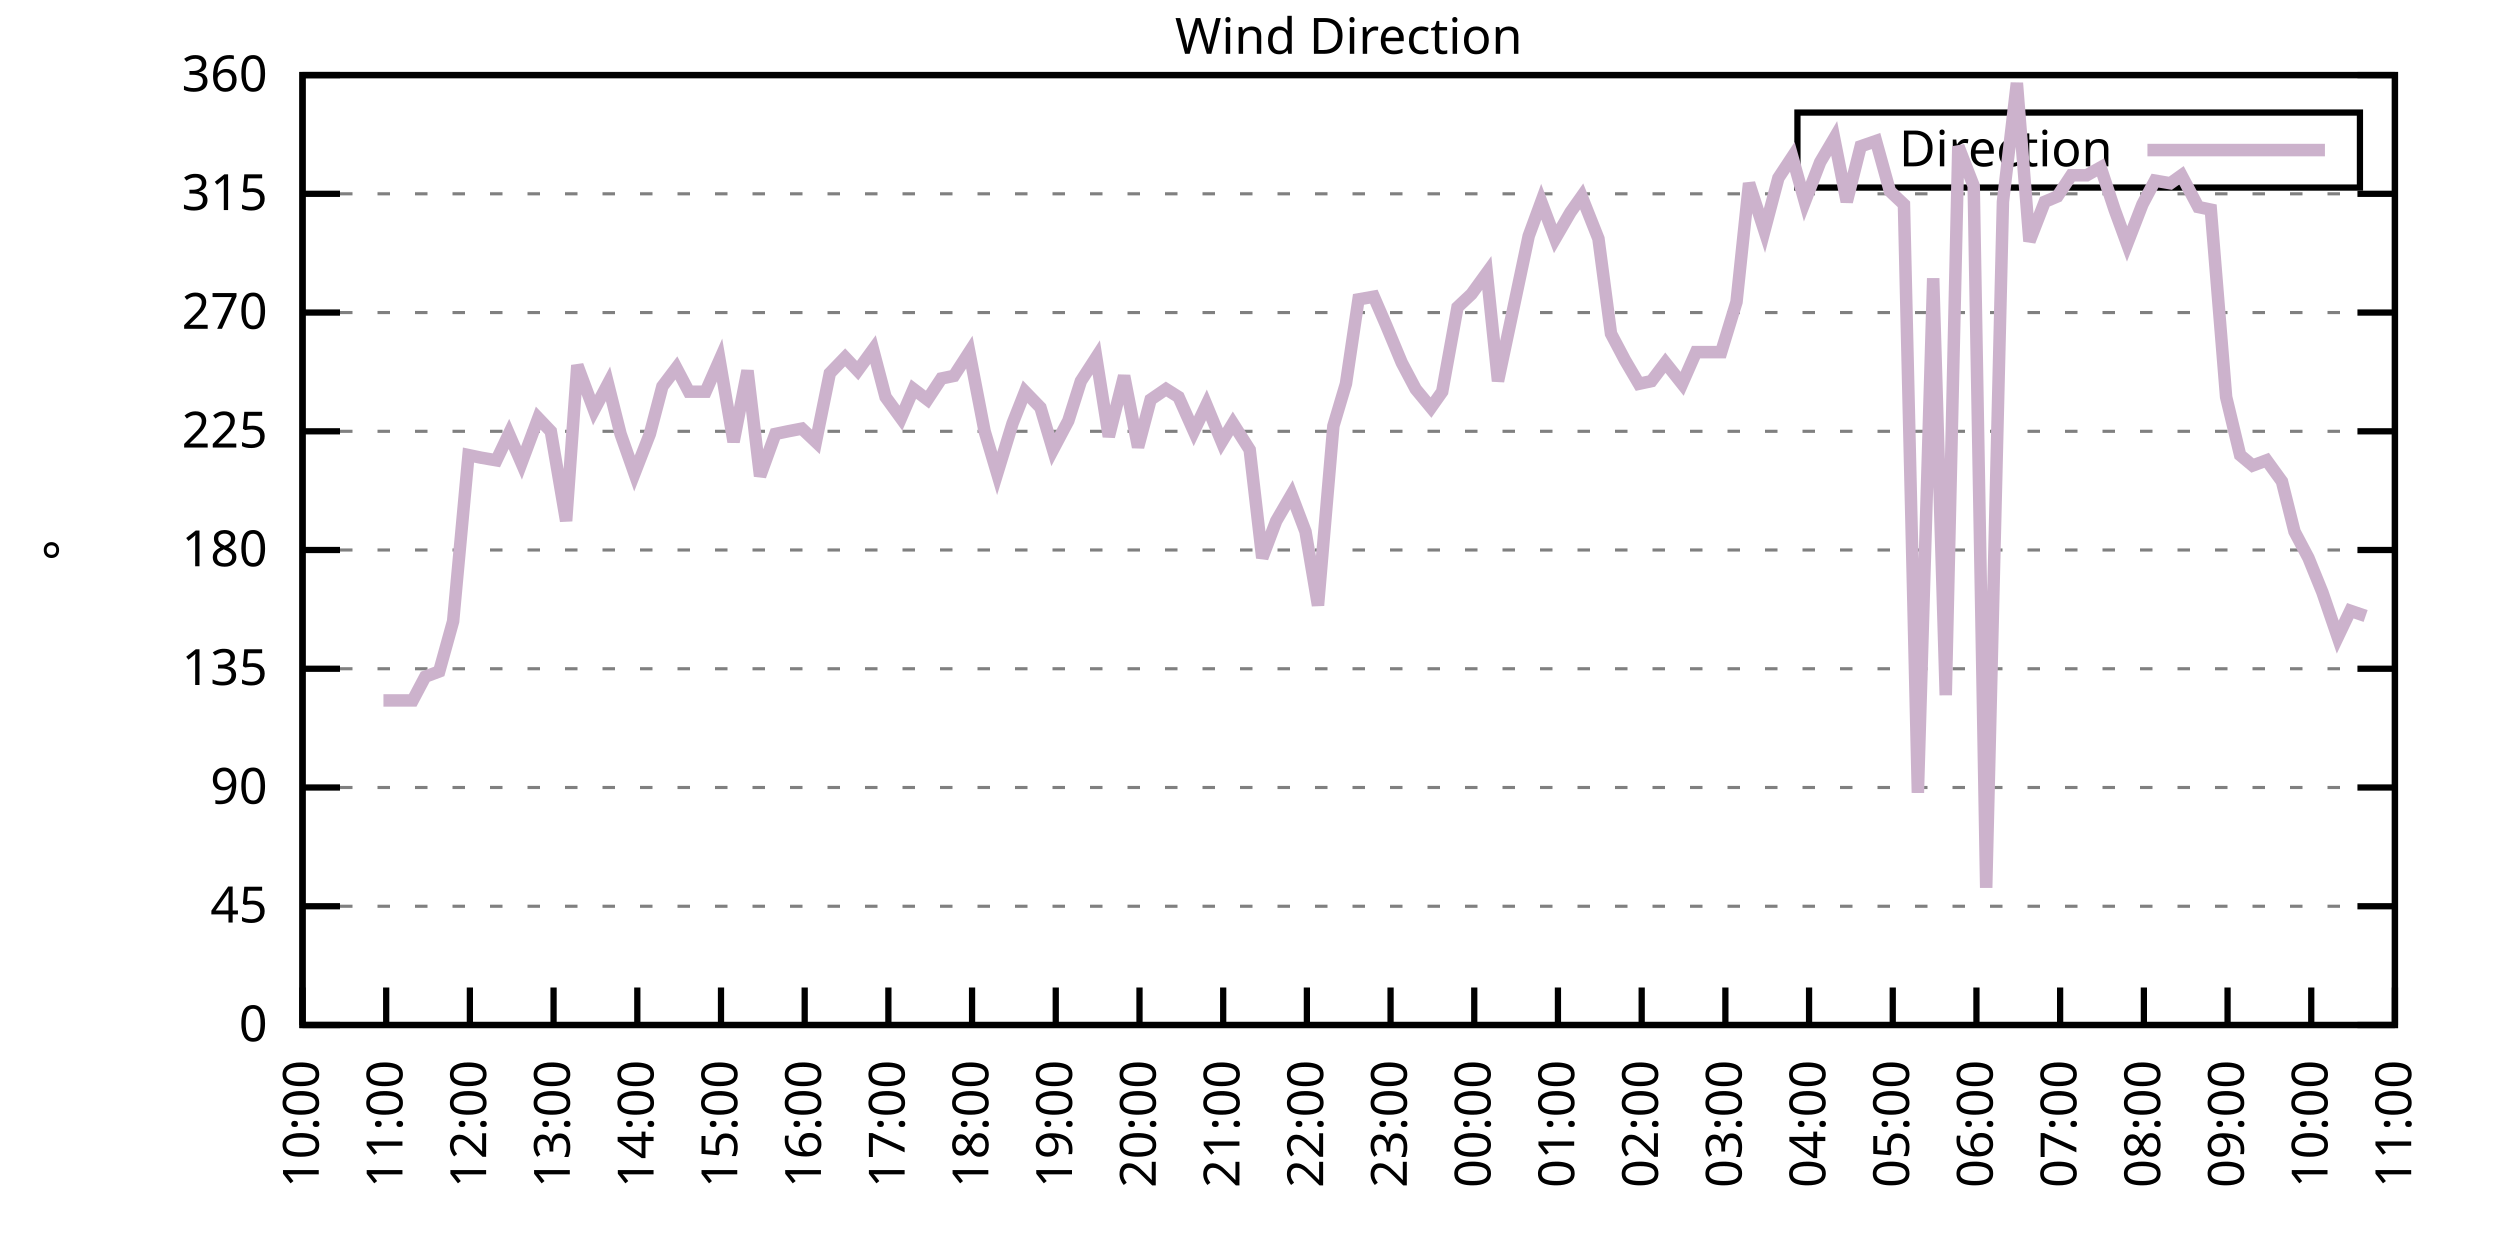
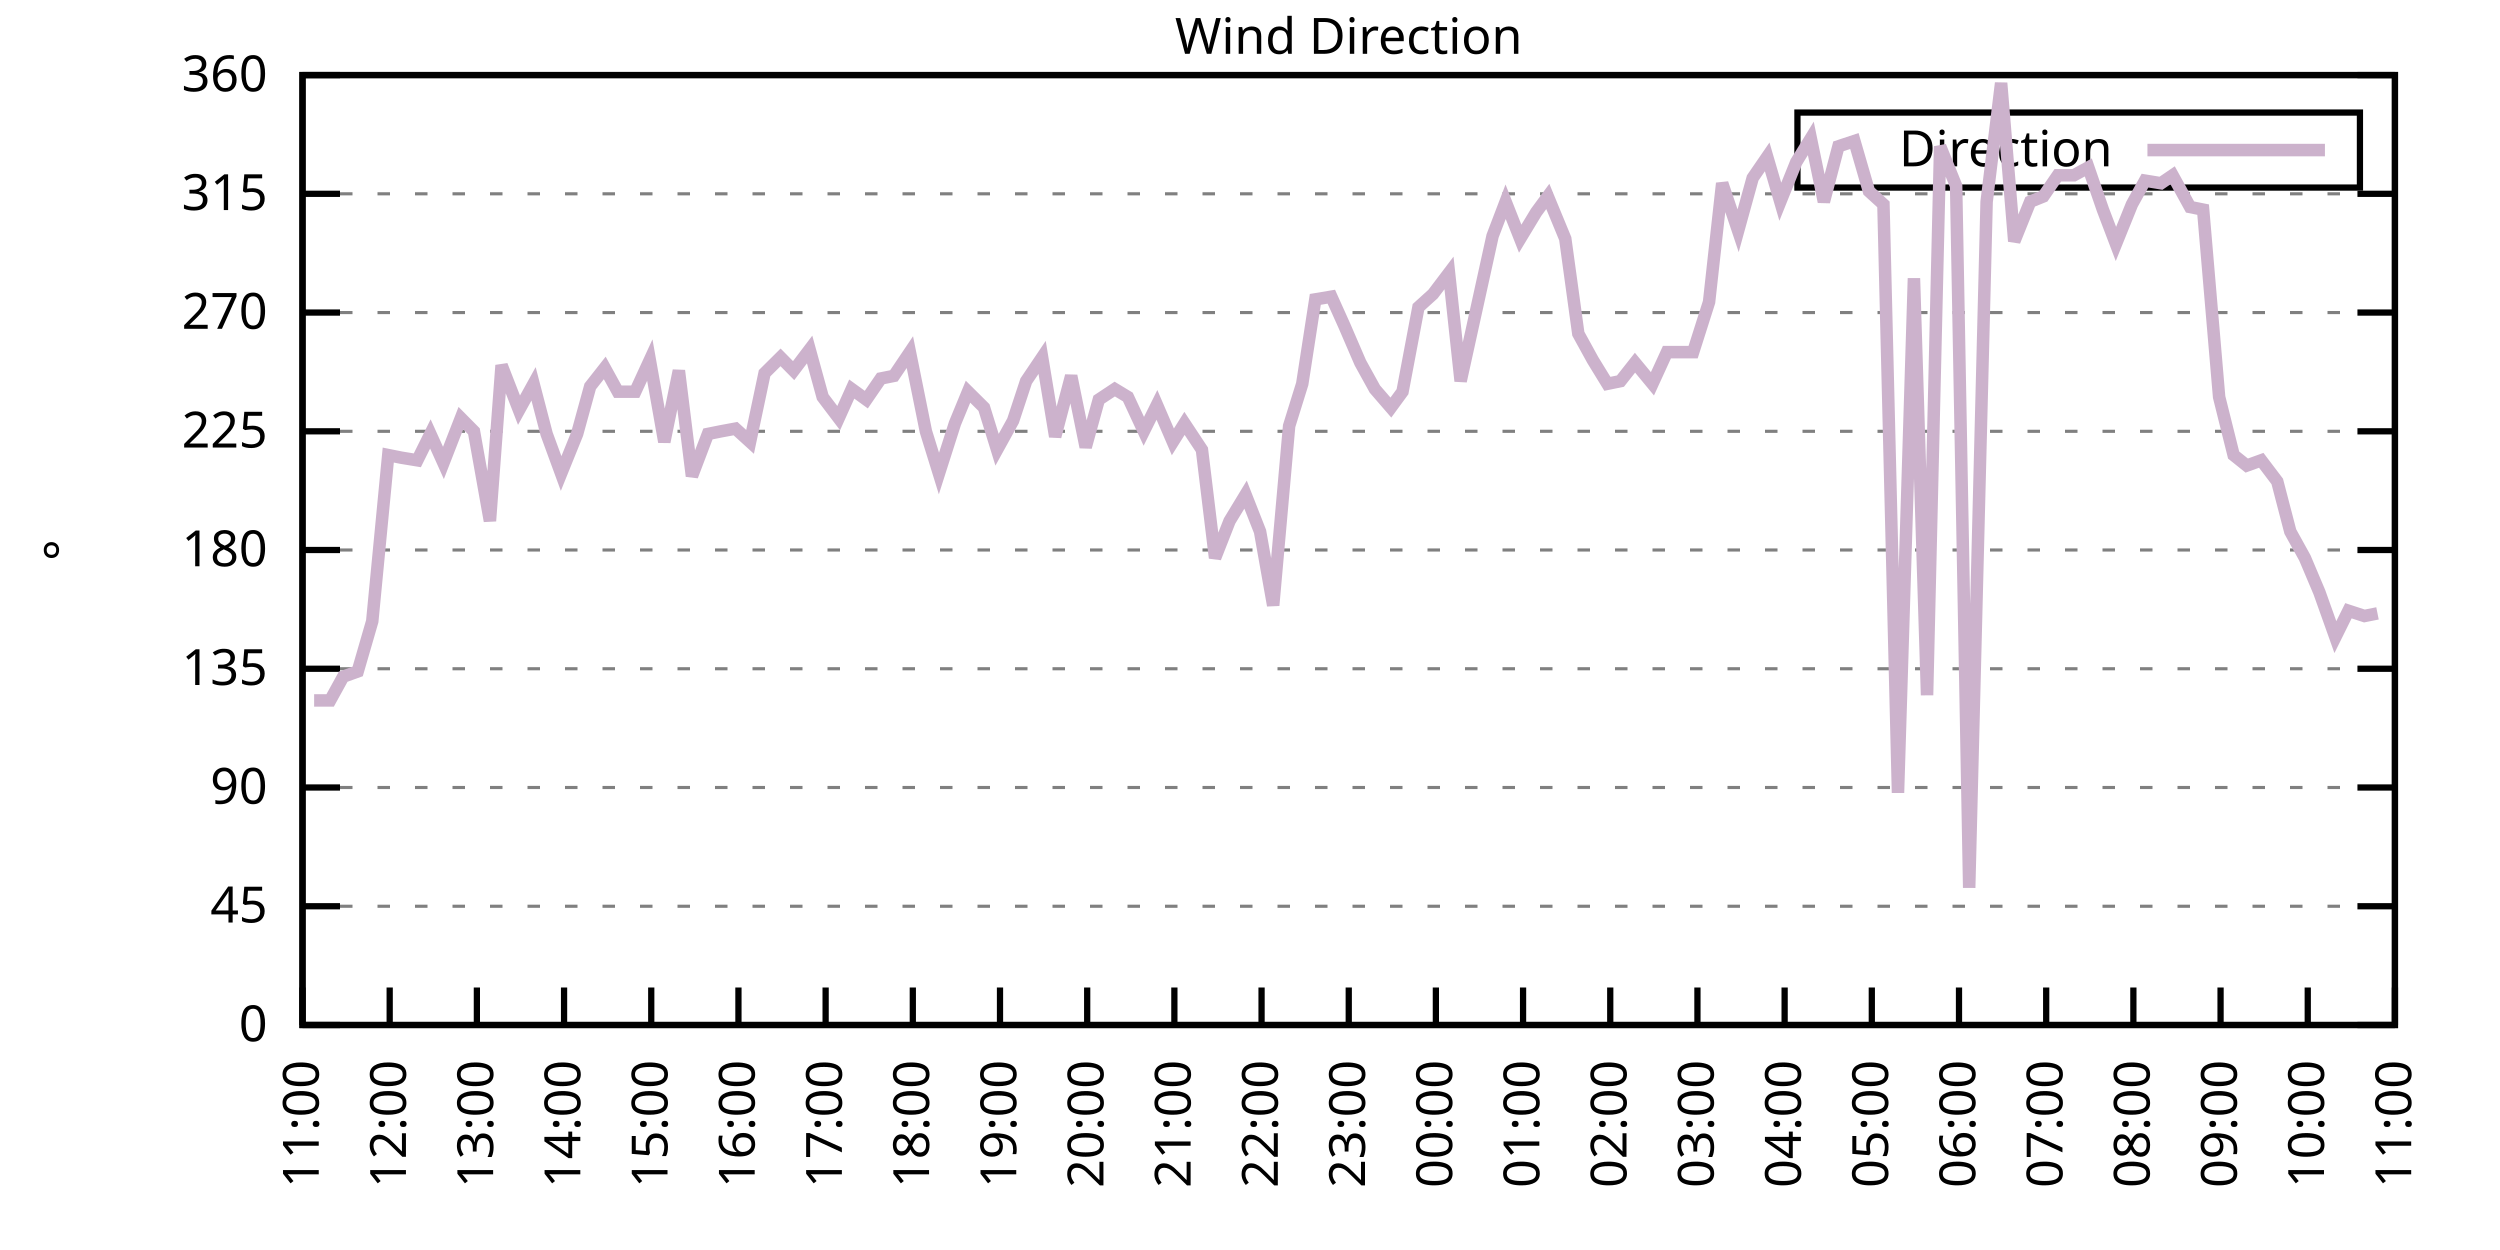
<svg xmlns="http://www.w3.org/2000/svg" xmlns:xlink="http://www.w3.org/1999/xlink" width="400" height="200" viewBox="0 0 400 200">
  <g id="gnuplot_canvas">
    <rect x="0" y="0" width="400" height="200" fill="none" />
    <defs>
      <circle id="gpDot" r="0.5" stroke-width="0.5" stroke="currentColor" />
      <path id="gpPt0" stroke-width="0.333" stroke="currentColor" d="M-1,0 h2 M0,-1 v2" />
      <path id="gpPt1" stroke-width="0.333" stroke="currentColor" d="M-1,-1 L1,1 M1,-1 L-1,1" />
      <path id="gpPt2" stroke-width="0.333" stroke="currentColor" d="M-1,0 L1,0 M0,-1 L0,1 M-1,-1 L1,1 M-1,1 L1,-1" />
      <rect id="gpPt3" stroke-width="0.333" stroke="currentColor" x="-1" y="-1" width="2" height="2" />
      <rect id="gpPt4" stroke-width="0.333" stroke="currentColor" fill="currentColor" x="-1" y="-1" width="2" height="2" />
      <circle id="gpPt5" stroke-width="0.333" stroke="currentColor" cx="0" cy="0" r="1" />
      <use xlink:href="#gpPt5" id="gpPt6" fill="currentColor" stroke="none" />
      <path id="gpPt7" stroke-width="0.333" stroke="currentColor" d="M0,-1.33 L-1.33,0.67 L1.33,0.67 z" />
      <use xlink:href="#gpPt7" id="gpPt8" fill="currentColor" stroke="none" />
      <use xlink:href="#gpPt7" id="gpPt9" stroke="currentColor" transform="rotate(180)" />
      <use xlink:href="#gpPt9" id="gpPt10" fill="currentColor" stroke="none" />
      <use xlink:href="#gpPt3" id="gpPt11" stroke="currentColor" transform="rotate(45)" />
      <use xlink:href="#gpPt11" id="gpPt12" fill="currentColor" stroke="none" />
      <path id="gpPt13" stroke-width="0.333" stroke="currentColor" d="M0,1.330 L1.265,0.411 L0.782,-1.067 L-0.782,-1.076 L-1.265,0.411 z" />
      <use xlink:href="#gpPt13" id="gpPt14" fill="currentColor" stroke="none" />
      <filter id="textbox" filterUnits="objectBoundingBox" x="0" y="0" height="1" width="1">
        <feFlood flood-color="white" flood-opacity="1" result="bgnd" />
        <feComposite in="SourceGraphic" in2="bgnd" operator="atop" />
      </filter>
      <filter id="greybox" filterUnits="objectBoundingBox" x="0" y="0" height="1" width="1">
        <feFlood flood-color="lightgrey" flood-opacity="1" result="grey" />
        <feComposite in="SourceGraphic" in2="grey" operator="atop" />
      </filter>
    </defs>
    <g fill="none" color="white" stroke="currentColor" stroke-width="1.00" stroke-linecap="butt" stroke-linejoin="miter">
</g>
    <g fill="none" color="black" stroke="currentColor" stroke-width="1.00" stroke-linecap="butt" stroke-linejoin="miter">
      <g stroke="none" shape-rendering="crispEdges">
        <polygon fill="rgb(255, 255, 255)" points="48.40,164.00 383.18,164.00 383.18,12.02 48.40,12.02 " />
      </g>
    </g>
    <g fill="none" color="black" stroke="currentColor" stroke-width="1.00" stroke-linecap="butt" stroke-linejoin="miter">
</g>
    <g fill="none" color="black" stroke="black" stroke-width="0.50" stroke-linecap="butt" stroke-linejoin="miter">
</g>
    <g fill="none" color="gray" stroke="currentColor" stroke-width="0.50" stroke-linecap="butt" stroke-linejoin="miter">
      <path stroke="gray" stroke-dasharray="2,4" class="gridline" d="M48.40,164.00 L383.19,164.00  " />
    </g>
    <g fill="none" color="gray" stroke="gray" stroke-width="1.00" stroke-linecap="butt" stroke-linejoin="miter">
</g>
    <g fill="none" color="black" stroke="currentColor" stroke-width="1.00" stroke-linecap="butt" stroke-linejoin="miter">
      <path stroke="black" d="M48.40,164.00 L54.40,164.00 M383.19,164.00 L377.19,164.00  " />
      <g transform="translate(42.80,166.60)" stroke="none" fill="black" font-family="Sans" font-size="8.00" text-anchor="end">
        <text>
          <tspan font-family="Sans"> 0</tspan>
        </text>
      </g>
    </g>
    <g fill="none" color="black" stroke="currentColor" stroke-width="1.00" stroke-linecap="butt" stroke-linejoin="miter">
</g>
    <g fill="none" color="black" stroke="black" stroke-width="0.50" stroke-linecap="butt" stroke-linejoin="miter">
</g>
    <g fill="none" color="gray" stroke="currentColor" stroke-width="0.50" stroke-linecap="butt" stroke-linejoin="miter">
      <path stroke="gray" stroke-dasharray="2,4" class="gridline" d="M48.40,145.00 L383.19,145.00  " />
    </g>
    <g fill="none" color="gray" stroke="gray" stroke-width="1.00" stroke-linecap="butt" stroke-linejoin="miter">
</g>
    <g fill="none" color="black" stroke="currentColor" stroke-width="1.00" stroke-linecap="butt" stroke-linejoin="miter">
      <path stroke="black" d="M48.40,145.00 L54.40,145.00 M383.19,145.00 L377.19,145.00  " />
      <g transform="translate(42.80,147.60)" stroke="none" fill="black" font-family="Sans" font-size="8.00" text-anchor="end">
        <text>
          <tspan font-family="Sans"> 45</tspan>
        </text>
      </g>
    </g>
    <g fill="none" color="black" stroke="currentColor" stroke-width="1.00" stroke-linecap="butt" stroke-linejoin="miter">
</g>
    <g fill="none" color="black" stroke="black" stroke-width="0.50" stroke-linecap="butt" stroke-linejoin="miter">
</g>
    <g fill="none" color="gray" stroke="currentColor" stroke-width="0.50" stroke-linecap="butt" stroke-linejoin="miter">
      <path stroke="gray" stroke-dasharray="2,4" class="gridline" d="M48.40,126.00 L383.19,126.00  " />
    </g>
    <g fill="none" color="gray" stroke="gray" stroke-width="1.00" stroke-linecap="butt" stroke-linejoin="miter">
</g>
    <g fill="none" color="black" stroke="currentColor" stroke-width="1.00" stroke-linecap="butt" stroke-linejoin="miter">
      <path stroke="black" d="M48.40,126.00 L54.40,126.00 M383.19,126.00 L377.19,126.00  " />
      <g transform="translate(42.80,128.60)" stroke="none" fill="black" font-family="Sans" font-size="8.00" text-anchor="end">
        <text>
          <tspan font-family="Sans"> 90</tspan>
        </text>
      </g>
    </g>
    <g fill="none" color="black" stroke="currentColor" stroke-width="1.00" stroke-linecap="butt" stroke-linejoin="miter">
</g>
    <g fill="none" color="black" stroke="black" stroke-width="0.50" stroke-linecap="butt" stroke-linejoin="miter">
</g>
    <g fill="none" color="gray" stroke="currentColor" stroke-width="0.50" stroke-linecap="butt" stroke-linejoin="miter">
      <path stroke="gray" stroke-dasharray="2,4" class="gridline" d="M48.40,107.00 L383.19,107.00  " />
    </g>
    <g fill="none" color="gray" stroke="gray" stroke-width="1.00" stroke-linecap="butt" stroke-linejoin="miter">
</g>
    <g fill="none" color="black" stroke="currentColor" stroke-width="1.00" stroke-linecap="butt" stroke-linejoin="miter">
      <path stroke="black" d="M48.40,107.00 L54.40,107.00 M383.19,107.00 L377.19,107.00  " />
      <g transform="translate(42.80,109.60)" stroke="none" fill="black" font-family="Sans" font-size="8.00" text-anchor="end">
        <text>
          <tspan font-family="Sans"> 135</tspan>
        </text>
      </g>
    </g>
    <g fill="none" color="black" stroke="currentColor" stroke-width="1.00" stroke-linecap="butt" stroke-linejoin="miter">
</g>
    <g fill="none" color="black" stroke="black" stroke-width="0.50" stroke-linecap="butt" stroke-linejoin="miter">
</g>
    <g fill="none" color="gray" stroke="currentColor" stroke-width="0.50" stroke-linecap="butt" stroke-linejoin="miter">
      <path stroke="gray" stroke-dasharray="2,4" class="gridline" d="M48.40,88.00 L383.19,88.00  " />
    </g>
    <g fill="none" color="gray" stroke="gray" stroke-width="1.00" stroke-linecap="butt" stroke-linejoin="miter">
</g>
    <g fill="none" color="black" stroke="currentColor" stroke-width="1.00" stroke-linecap="butt" stroke-linejoin="miter">
      <path stroke="black" d="M48.40,88.00 L54.40,88.00 M383.19,88.00 L377.19,88.00  " />
      <g transform="translate(42.80,90.60)" stroke="none" fill="black" font-family="Sans" font-size="8.00" text-anchor="end">
        <text>
          <tspan font-family="Sans"> 180</tspan>
        </text>
      </g>
    </g>
    <g fill="none" color="black" stroke="currentColor" stroke-width="1.00" stroke-linecap="butt" stroke-linejoin="miter">
</g>
    <g fill="none" color="black" stroke="black" stroke-width="0.50" stroke-linecap="butt" stroke-linejoin="miter">
</g>
    <g fill="none" color="gray" stroke="currentColor" stroke-width="0.50" stroke-linecap="butt" stroke-linejoin="miter">
      <path stroke="gray" stroke-dasharray="2,4" class="gridline" d="M48.40,69.01 L383.19,69.01  " />
    </g>
    <g fill="none" color="gray" stroke="gray" stroke-width="1.00" stroke-linecap="butt" stroke-linejoin="miter">
</g>
    <g fill="none" color="black" stroke="currentColor" stroke-width="1.00" stroke-linecap="butt" stroke-linejoin="miter">
      <path stroke="black" d="M48.40,69.01 L54.40,69.01 M383.19,69.01 L377.19,69.01  " />
      <g transform="translate(42.80,71.61)" stroke="none" fill="black" font-family="Sans" font-size="8.00" text-anchor="end">
        <text>
          <tspan font-family="Sans"> 225</tspan>
        </text>
      </g>
    </g>
    <g fill="none" color="black" stroke="currentColor" stroke-width="1.00" stroke-linecap="butt" stroke-linejoin="miter">
</g>
    <g fill="none" color="black" stroke="black" stroke-width="0.50" stroke-linecap="butt" stroke-linejoin="miter">
</g>
    <g fill="none" color="gray" stroke="currentColor" stroke-width="0.50" stroke-linecap="butt" stroke-linejoin="miter">
      <path stroke="gray" stroke-dasharray="2,4" class="gridline" d="M48.40,50.01 L383.19,50.01  " />
    </g>
    <g fill="none" color="gray" stroke="gray" stroke-width="1.00" stroke-linecap="butt" stroke-linejoin="miter">
</g>
    <g fill="none" color="black" stroke="currentColor" stroke-width="1.00" stroke-linecap="butt" stroke-linejoin="miter">
      <path stroke="black" d="M48.40,50.01 L54.40,50.01 M383.19,50.01 L377.19,50.01  " />
      <g transform="translate(42.80,52.61)" stroke="none" fill="black" font-family="Sans" font-size="8.00" text-anchor="end">
        <text>
          <tspan font-family="Sans"> 270</tspan>
        </text>
      </g>
    </g>
    <g fill="none" color="black" stroke="currentColor" stroke-width="1.00" stroke-linecap="butt" stroke-linejoin="miter">
</g>
    <g fill="none" color="black" stroke="black" stroke-width="0.50" stroke-linecap="butt" stroke-linejoin="miter">
</g>
    <g fill="none" color="gray" stroke="currentColor" stroke-width="0.50" stroke-linecap="butt" stroke-linejoin="miter">
      <path stroke="gray" stroke-dasharray="2,4" class="gridline" d="M48.40,31.01 L383.19,31.01  " />
    </g>
    <g fill="none" color="gray" stroke="gray" stroke-width="1.00" stroke-linecap="butt" stroke-linejoin="miter">
</g>
    <g fill="none" color="black" stroke="currentColor" stroke-width="1.00" stroke-linecap="butt" stroke-linejoin="miter">
      <path stroke="black" d="M48.40,31.01 L54.40,31.01 M383.19,31.01 L377.19,31.01  " />
      <g transform="translate(42.80,33.61)" stroke="none" fill="black" font-family="Sans" font-size="8.00" text-anchor="end">
        <text>
          <tspan font-family="Sans"> 315</tspan>
        </text>
      </g>
    </g>
    <g fill="none" color="black" stroke="currentColor" stroke-width="1.00" stroke-linecap="butt" stroke-linejoin="miter">
</g>
    <g fill="none" color="black" stroke="black" stroke-width="0.50" stroke-linecap="butt" stroke-linejoin="miter">
</g>
    <g fill="none" color="gray" stroke="currentColor" stroke-width="0.50" stroke-linecap="butt" stroke-linejoin="miter">
      <path stroke="gray" stroke-dasharray="2,4" class="gridline" d="M48.40,12.01 L383.19,12.01  " />
    </g>
    <g fill="none" color="gray" stroke="gray" stroke-width="1.00" stroke-linecap="butt" stroke-linejoin="miter">
</g>
    <g fill="none" color="black" stroke="currentColor" stroke-width="1.00" stroke-linecap="butt" stroke-linejoin="miter">
      <path stroke="black" d="M48.40,12.01 L54.40,12.01 M383.19,12.01 L377.19,12.01  " />
      <g transform="translate(42.80,14.61)" stroke="none" fill="black" font-family="Sans" font-size="8.00" text-anchor="end">
        <text>
          <tspan font-family="Sans"> 360</tspan>
        </text>
      </g>
    </g>
    <g fill="none" color="black" stroke="currentColor" stroke-width="1.00" stroke-linecap="butt" stroke-linejoin="miter">
      <path stroke="black" d="M48.40,164.00 L48.40,158.00  " />
      <g transform="translate(51.00,169.60) rotate(270.00)" stroke="none" fill="black" font-family="Sans" font-size="8.00" text-anchor="end">
        <text>
-           <tspan font-family="Sans">10:00</tspan>
-         </text>
-       </g>
-     </g>
-     <g fill="none" color="black" stroke="currentColor" stroke-width="1.00" stroke-linecap="butt" stroke-linejoin="miter">
-       <path stroke="black" d="M61.79,164.00 L61.79,158.00  " />
-       <g transform="translate(64.39,169.60) rotate(270.00)" stroke="none" fill="black" font-family="Sans" font-size="8.00" text-anchor="end">
-         <text>
          <tspan font-family="Sans">11:00</tspan>
        </text>
      </g>
    </g>
    <g fill="none" color="black" stroke="currentColor" stroke-width="1.00" stroke-linecap="butt" stroke-linejoin="miter">
-       <path stroke="black" d="M75.18,164.00 L75.18,158.00  " />
-       <g transform="translate(77.78,169.60) rotate(270.00)" stroke="none" fill="black" font-family="Sans" font-size="8.00" text-anchor="end">
+       <path stroke="black" d="M62.35,164.00 L62.35,158.00  " />
+       <g transform="translate(64.95,169.60) rotate(270.00)" stroke="none" fill="black" font-family="Sans" font-size="8.00" text-anchor="end">
        <text>
          <tspan font-family="Sans">12:00</tspan>
        </text>
      </g>
    </g>
    <g fill="none" color="black" stroke="currentColor" stroke-width="1.00" stroke-linecap="butt" stroke-linejoin="miter">
-       <path stroke="black" d="M88.57,164.00 L88.57,158.00  " />
-       <g transform="translate(91.17,169.60) rotate(270.00)" stroke="none" fill="black" font-family="Sans" font-size="8.00" text-anchor="end">
+       <path stroke="black" d="M76.30,164.00 L76.30,158.00  " />
+       <g transform="translate(78.90,169.60) rotate(270.00)" stroke="none" fill="black" font-family="Sans" font-size="8.00" text-anchor="end">
        <text>
          <tspan font-family="Sans">13:00</tspan>
        </text>
      </g>
    </g>
    <g fill="none" color="black" stroke="currentColor" stroke-width="1.00" stroke-linecap="butt" stroke-linejoin="miter">
-       <path stroke="black" d="M101.97,164.00 L101.97,158.00  " />
-       <g transform="translate(104.57,169.60) rotate(270.00)" stroke="none" fill="black" font-family="Sans" font-size="8.00" text-anchor="end">
+       <path stroke="black" d="M90.25,164.00 L90.25,158.00  " />
+       <g transform="translate(92.85,169.60) rotate(270.00)" stroke="none" fill="black" font-family="Sans" font-size="8.00" text-anchor="end">
        <text>
          <tspan font-family="Sans">14:00</tspan>
        </text>
      </g>
    </g>
    <g fill="none" color="black" stroke="currentColor" stroke-width="1.00" stroke-linecap="butt" stroke-linejoin="miter">
-       <path stroke="black" d="M115.36,164.00 L115.36,158.00  " />
-       <g transform="translate(117.96,169.60) rotate(270.00)" stroke="none" fill="black" font-family="Sans" font-size="8.00" text-anchor="end">
+       <path stroke="black" d="M104.20,164.00 L104.20,158.00  " />
+       <g transform="translate(106.80,169.60) rotate(270.00)" stroke="none" fill="black" font-family="Sans" font-size="8.00" text-anchor="end">
        <text>
          <tspan font-family="Sans">15:00</tspan>
        </text>
      </g>
    </g>
    <g fill="none" color="black" stroke="currentColor" stroke-width="1.00" stroke-linecap="butt" stroke-linejoin="miter">
-       <path stroke="black" d="M128.75,164.00 L128.75,158.00  " />
-       <g transform="translate(131.35,169.60) rotate(270.00)" stroke="none" fill="black" font-family="Sans" font-size="8.00" text-anchor="end">
+       <path stroke="black" d="M118.15,164.00 L118.15,158.00  " />
+       <g transform="translate(120.75,169.60) rotate(270.00)" stroke="none" fill="black" font-family="Sans" font-size="8.00" text-anchor="end">
        <text>
          <tspan font-family="Sans">16:00</tspan>
        </text>
      </g>
    </g>
    <g fill="none" color="black" stroke="currentColor" stroke-width="1.00" stroke-linecap="butt" stroke-linejoin="miter">
-       <path stroke="black" d="M142.14,164.00 L142.14,158.00  " />
-       <g transform="translate(144.74,169.60) rotate(270.00)" stroke="none" fill="black" font-family="Sans" font-size="8.00" text-anchor="end">
+       <path stroke="black" d="M132.10,164.00 L132.10,158.00  " />
+       <g transform="translate(134.70,169.60) rotate(270.00)" stroke="none" fill="black" font-family="Sans" font-size="8.00" text-anchor="end">
        <text>
          <tspan font-family="Sans">17:00</tspan>
        </text>
      </g>
    </g>
    <g fill="none" color="black" stroke="currentColor" stroke-width="1.00" stroke-linecap="butt" stroke-linejoin="miter">
-       <path stroke="black" d="M155.53,164.00 L155.53,158.00  " />
-       <g transform="translate(158.13,169.60) rotate(270.00)" stroke="none" fill="black" font-family="Sans" font-size="8.00" text-anchor="end">
+       <path stroke="black" d="M146.05,164.00 L146.05,158.00  " />
+       <g transform="translate(148.65,169.60) rotate(270.00)" stroke="none" fill="black" font-family="Sans" font-size="8.00" text-anchor="end">
        <text>
          <tspan font-family="Sans">18:00</tspan>
        </text>
      </g>
    </g>
    <g fill="none" color="black" stroke="currentColor" stroke-width="1.00" stroke-linecap="butt" stroke-linejoin="miter">
-       <path stroke="black" d="M168.92,164.00 L168.92,158.00  " />
-       <g transform="translate(171.52,169.60) rotate(270.00)" stroke="none" fill="black" font-family="Sans" font-size="8.00" text-anchor="end">
+       <path stroke="black" d="M160.00,164.00 L160.00,158.00  " />
+       <g transform="translate(162.60,169.60) rotate(270.00)" stroke="none" fill="black" font-family="Sans" font-size="8.00" text-anchor="end">
        <text>
          <tspan font-family="Sans">19:00</tspan>
        </text>
      </g>
    </g>
    <g fill="none" color="black" stroke="currentColor" stroke-width="1.00" stroke-linecap="butt" stroke-linejoin="miter">
-       <path stroke="black" d="M182.32,164.00 L182.32,158.00  " />
-       <g transform="translate(184.92,169.60) rotate(270.00)" stroke="none" fill="black" font-family="Sans" font-size="8.00" text-anchor="end">
+       <path stroke="black" d="M173.95,164.00 L173.95,158.00  " />
+       <g transform="translate(176.55,169.60) rotate(270.00)" stroke="none" fill="black" font-family="Sans" font-size="8.00" text-anchor="end">
        <text>
          <tspan font-family="Sans">20:00</tspan>
        </text>
      </g>
    </g>
    <g fill="none" color="black" stroke="currentColor" stroke-width="1.00" stroke-linecap="butt" stroke-linejoin="miter">
-       <path stroke="black" d="M195.71,164.00 L195.71,158.00  " />
-       <g transform="translate(198.31,169.60) rotate(270.00)" stroke="none" fill="black" font-family="Sans" font-size="8.00" text-anchor="end">
+       <path stroke="black" d="M187.90,164.00 L187.90,158.00  " />
+       <g transform="translate(190.50,169.60) rotate(270.00)" stroke="none" fill="black" font-family="Sans" font-size="8.00" text-anchor="end">
        <text>
          <tspan font-family="Sans">21:00</tspan>
        </text>
      </g>
    </g>
    <g fill="none" color="black" stroke="currentColor" stroke-width="1.00" stroke-linecap="butt" stroke-linejoin="miter">
-       <path stroke="black" d="M209.10,164.00 L209.10,158.00  " />
-       <g transform="translate(211.70,169.60) rotate(270.00)" stroke="none" fill="black" font-family="Sans" font-size="8.00" text-anchor="end">
+       <path stroke="black" d="M201.85,164.00 L201.85,158.00  " />
+       <g transform="translate(204.45,169.60) rotate(270.00)" stroke="none" fill="black" font-family="Sans" font-size="8.00" text-anchor="end">
        <text>
          <tspan font-family="Sans">22:00</tspan>
        </text>
      </g>
    </g>
    <g fill="none" color="black" stroke="currentColor" stroke-width="1.00" stroke-linecap="butt" stroke-linejoin="miter">
-       <path stroke="black" d="M222.49,164.00 L222.49,158.00  " />
-       <g transform="translate(225.09,169.60) rotate(270.00)" stroke="none" fill="black" font-family="Sans" font-size="8.00" text-anchor="end">
+       <path stroke="black" d="M215.80,164.00 L215.80,158.00  " />
+       <g transform="translate(218.40,169.60) rotate(270.00)" stroke="none" fill="black" font-family="Sans" font-size="8.00" text-anchor="end">
        <text>
          <tspan font-family="Sans">23:00</tspan>
        </text>
      </g>
    </g>
    <g fill="none" color="black" stroke="currentColor" stroke-width="1.00" stroke-linecap="butt" stroke-linejoin="miter">
-       <path stroke="black" d="M235.88,164.00 L235.88,158.00  " />
-       <g transform="translate(238.48,169.60) rotate(270.00)" stroke="none" fill="black" font-family="Sans" font-size="8.00" text-anchor="end">
+       <path stroke="black" d="M229.74,164.00 L229.74,158.00  " />
+       <g transform="translate(232.34,169.60) rotate(270.00)" stroke="none" fill="black" font-family="Sans" font-size="8.00" text-anchor="end">
        <text>
          <tspan font-family="Sans">00:00</tspan>
        </text>
      </g>
    </g>
    <g fill="none" color="black" stroke="currentColor" stroke-width="1.00" stroke-linecap="butt" stroke-linejoin="miter">
-       <path stroke="black" d="M249.27,164.00 L249.27,158.00  " />
-       <g transform="translate(251.87,169.60) rotate(270.00)" stroke="none" fill="black" font-family="Sans" font-size="8.00" text-anchor="end">
+       <path stroke="black" d="M243.69,164.00 L243.69,158.00  " />
+       <g transform="translate(246.29,169.60) rotate(270.00)" stroke="none" fill="black" font-family="Sans" font-size="8.00" text-anchor="end">
        <text>
          <tspan font-family="Sans">01:00</tspan>
        </text>
      </g>
    </g>
    <g fill="none" color="black" stroke="currentColor" stroke-width="1.00" stroke-linecap="butt" stroke-linejoin="miter">
-       <path stroke="black" d="M262.67,164.00 L262.67,158.00  " />
-       <g transform="translate(265.27,169.60) rotate(270.00)" stroke="none" fill="black" font-family="Sans" font-size="8.00" text-anchor="end">
+       <path stroke="black" d="M257.64,164.00 L257.64,158.00  " />
+       <g transform="translate(260.24,169.60) rotate(270.00)" stroke="none" fill="black" font-family="Sans" font-size="8.00" text-anchor="end">
        <text>
          <tspan font-family="Sans">02:00</tspan>
        </text>
      </g>
    </g>
    <g fill="none" color="black" stroke="currentColor" stroke-width="1.00" stroke-linecap="butt" stroke-linejoin="miter">
-       <path stroke="black" d="M276.06,164.00 L276.06,158.00  " />
-       <g transform="translate(278.66,169.60) rotate(270.00)" stroke="none" fill="black" font-family="Sans" font-size="8.00" text-anchor="end">
+       <path stroke="black" d="M271.59,164.00 L271.59,158.00  " />
+       <g transform="translate(274.19,169.60) rotate(270.00)" stroke="none" fill="black" font-family="Sans" font-size="8.00" text-anchor="end">
        <text>
          <tspan font-family="Sans">03:00</tspan>
        </text>
      </g>
    </g>
    <g fill="none" color="black" stroke="currentColor" stroke-width="1.00" stroke-linecap="butt" stroke-linejoin="miter">
-       <path stroke="black" d="M289.45,164.00 L289.45,158.00  " />
-       <g transform="translate(292.05,169.60) rotate(270.00)" stroke="none" fill="black" font-family="Sans" font-size="8.00" text-anchor="end">
+       <path stroke="black" d="M285.54,164.00 L285.54,158.00  " />
+       <g transform="translate(288.14,169.60) rotate(270.00)" stroke="none" fill="black" font-family="Sans" font-size="8.00" text-anchor="end">
        <text>
          <tspan font-family="Sans">04:00</tspan>
        </text>
      </g>
    </g>
    <g fill="none" color="black" stroke="currentColor" stroke-width="1.00" stroke-linecap="butt" stroke-linejoin="miter">
-       <path stroke="black" d="M302.84,164.00 L302.84,158.00  " />
-       <g transform="translate(305.44,169.60) rotate(270.00)" stroke="none" fill="black" font-family="Sans" font-size="8.00" text-anchor="end">
+       <path stroke="black" d="M299.49,164.00 L299.49,158.00  " />
+       <g transform="translate(302.09,169.60) rotate(270.00)" stroke="none" fill="black" font-family="Sans" font-size="8.00" text-anchor="end">
        <text>
          <tspan font-family="Sans">05:00</tspan>
        </text>
      </g>
    </g>
    <g fill="none" color="black" stroke="currentColor" stroke-width="1.00" stroke-linecap="butt" stroke-linejoin="miter">
-       <path stroke="black" d="M316.23,164.00 L316.23,158.00  " />
-       <g transform="translate(318.83,169.60) rotate(270.00)" stroke="none" fill="black" font-family="Sans" font-size="8.00" text-anchor="end">
+       <path stroke="black" d="M313.44,164.00 L313.44,158.00  " />
+       <g transform="translate(316.04,169.60) rotate(270.00)" stroke="none" fill="black" font-family="Sans" font-size="8.00" text-anchor="end">
        <text>
          <tspan font-family="Sans">06:00</tspan>
        </text>
      </g>
    </g>
    <g fill="none" color="black" stroke="currentColor" stroke-width="1.00" stroke-linecap="butt" stroke-linejoin="miter">
-       <path stroke="black" d="M329.62,164.00 L329.62,158.00  " />
-       <g transform="translate(332.22,169.60) rotate(270.00)" stroke="none" fill="black" font-family="Sans" font-size="8.00" text-anchor="end">
+       <path stroke="black" d="M327.39,164.00 L327.39,158.00  " />
+       <g transform="translate(329.99,169.60) rotate(270.00)" stroke="none" fill="black" font-family="Sans" font-size="8.00" text-anchor="end">
        <text>
          <tspan font-family="Sans">07:00</tspan>
        </text>
      </g>
    </g>
    <g fill="none" color="black" stroke="currentColor" stroke-width="1.00" stroke-linecap="butt" stroke-linejoin="miter">
-       <path stroke="black" d="M343.02,164.00 L343.02,158.00  " />
-       <g transform="translate(345.62,169.60) rotate(270.00)" stroke="none" fill="black" font-family="Sans" font-size="8.00" text-anchor="end">
+       <path stroke="black" d="M341.34,164.00 L341.34,158.00  " />
+       <g transform="translate(343.94,169.60) rotate(270.00)" stroke="none" fill="black" font-family="Sans" font-size="8.00" text-anchor="end">
        <text>
          <tspan font-family="Sans">08:00</tspan>
        </text>
      </g>
    </g>
    <g fill="none" color="black" stroke="currentColor" stroke-width="1.00" stroke-linecap="butt" stroke-linejoin="miter">
-       <path stroke="black" d="M356.41,164.00 L356.41,158.00  " />
-       <g transform="translate(359.01,169.60) rotate(270.00)" stroke="none" fill="black" font-family="Sans" font-size="8.00" text-anchor="end">
+       <path stroke="black" d="M355.29,164.00 L355.29,158.00  " />
+       <g transform="translate(357.89,169.60) rotate(270.00)" stroke="none" fill="black" font-family="Sans" font-size="8.00" text-anchor="end">
        <text>
          <tspan font-family="Sans">09:00</tspan>
        </text>
      </g>
    </g>
    <g fill="none" color="black" stroke="currentColor" stroke-width="1.00" stroke-linecap="butt" stroke-linejoin="miter">
-       <path stroke="black" d="M369.80,164.00 L369.80,158.00  " />
-       <g transform="translate(372.40,169.60) rotate(270.00)" stroke="none" fill="black" font-family="Sans" font-size="8.00" text-anchor="end">
+       <path stroke="black" d="M369.24,164.00 L369.24,158.00  " />
+       <g transform="translate(371.84,169.60) rotate(270.00)" stroke="none" fill="black" font-family="Sans" font-size="8.00" text-anchor="end">
        <text>
          <tspan font-family="Sans">10:00</tspan>
        </text>
      </g>
    </g>
    <g fill="none" color="black" stroke="currentColor" stroke-width="1.00" stroke-linecap="butt" stroke-linejoin="miter">
      <path stroke="black" d="M383.19,164.00 L383.19,158.00  " />
      <g transform="translate(385.79,169.60) rotate(270.00)" stroke="none" fill="black" font-family="Sans" font-size="8.00" text-anchor="end">
        <text>
          <tspan font-family="Sans">11:00</tspan>
        </text>
      </g>
    </g>
    <g fill="none" color="black" stroke="currentColor" stroke-width="1.00" stroke-linecap="butt" stroke-linejoin="miter">
</g>
    <g fill="none" color="black" stroke="currentColor" stroke-width="1.00" stroke-linecap="butt" stroke-linejoin="miter">
      <path stroke="black" d="M48.40,12.01 L48.40,164.00 L383.19,164.00 L383.19,12.01 L48.40,12.01 Z  " />
    </g>
    <g fill="none" color="black" stroke="currentColor" stroke-width="1.00" stroke-linecap="butt" stroke-linejoin="miter">
</g>
    <g fill="none" color="black" stroke="currentColor" stroke-width="1.00" stroke-linecap="butt" stroke-linejoin="miter">
      <path stroke="black" d="M287.59,30.01 L287.59,18.01 L377.59,18.01 L377.59,30.01 L287.59,30.01 Z  " />
    </g>
    <g id="Wind_direction_plot_1">
      <g fill="none" color="white" stroke="black" stroke-width="2.00" stroke-linecap="butt" stroke-linejoin="miter">
</g>
      <g fill="none" color="black" stroke="currentColor" stroke-width="2.00" stroke-linecap="butt" stroke-linejoin="miter">
        <g transform="translate(337.99,26.61)" stroke="none" fill="black" font-family="Sans" font-size="8.00" text-anchor="end">
          <text>
            <tspan font-family="Sans">Direction</tspan>
          </text>
        </g>
      </g>
      <g fill="none" color="black" stroke="currentColor" stroke-width="2.00" stroke-linecap="butt" stroke-linejoin="miter">
-         <path stroke="rgb(204, 178, 204)" d="M343.59,24.01 L371.99,24.01 M61.35,112.07 L63.58,112.07 L66.03,112.07 L68.04,108.27 L70.27,107.43 L72.50,99.40   L74.96,72.81 L76.97,73.23 L79.42,73.65 L81.43,69.43 L83.44,74.07 L86.12,66.90 L88.13,69.01 L90.58,83.36   L92.37,58.45 L95.05,65.63 L97.28,61.41 L99.29,69.43 L101.52,75.76 L103.98,69.43 L105.98,61.83 L108.22,58.87   L110.22,62.67 L112.90,62.67 L115.13,57.61 L117.37,70.70 L119.60,59.30 L121.61,76.18 L124.06,69.43 L126.07,69.01   L128.30,68.58 L130.54,70.70 L132.77,59.72 L135.22,57.18 L137.23,59.30 L139.69,55.92 L141.69,63.52 L144.15,66.90   L146.16,62.25 L148.39,63.94 L150.62,60.56 L152.63,60.14 L155.09,56.34 L157.54,69.01 L159.55,75.76 L162.01,67.74   L164.01,62.67 L166.47,65.21 L168.48,71.96 L170.93,67.32 L172.94,60.98 L175.40,57.18 L177.41,69.85 L179.86,60.14   L182.09,71.54 L184.10,63.94 L186.56,62.25 L188.57,63.52 L191.02,69.01 L193.03,64.78 L195.48,70.70 L197.27,67.74   L199.95,71.96 L201.96,89.27 L204.19,83.36 L206.64,79.14 L208.88,85.05 L210.88,96.87 L213.34,68.16 L215.35,61.41   L217.36,47.90 L219.81,47.47 L221.82,52.12 L224.28,58.03 L226.51,62.25 L228.96,65.21 L230.75,62.67 L233.20,49.16   L235.44,47.05 L237.89,43.67 L239.68,60.98 L244.59,37.76 L246.60,32.28 L248.83,38.19 L251.28,33.96 L253.07,31.43   L255.75,38.19 L257.76,53.39 L259.99,57.61 L262.22,61.41 L264.23,60.98 L266.46,58.03 L269.14,61.41 L271.37,56.34   L273.16,56.34 L275.39,56.34 L277.84,48.32 L279.85,29.32 L282.31,36.92 L284.54,28.48 L286.77,25.10 L288.78,32.28   L291.23,25.94 L293.47,22.14 L295.48,32.28 L297.71,23.41 L300.16,22.56 L302.39,30.59 L304.63,32.70 L306.86,126.85   L309.31,44.52 L311.32,111.23 L313.33,23.41 L315.79,29.74 L317.79,142.05 L320.47,32.28 L322.70,13.28 L324.71,38.61   L327.17,32.28 L329.18,31.43 L331.41,28.05 L333.86,28.05 L336.10,26.79 L338.33,33.54 L340.34,39.03 L342.79,32.70   L344.80,28.90 L347.26,29.32 L349.04,28.05 L351.72,33.12 L353.73,33.54 L356.18,63.52 L358.42,72.81 L360.42,74.49   L362.66,73.65 L365.11,77.03 L367.12,85.05 L369.35,89.27 L371.58,94.76 L374.04,101.94 L376.05,97.72 L378.50,98.56    " />
+         <path stroke="rgb(204, 178, 204)" d="M343.59,24.01 L371.99,24.01 M50.26,112.07 L52.82,112.07 L54.91,108.27 L57.23,107.43 L59.56,99.40 L62.12,72.81   L64.21,73.23 L66.77,73.65 L68.86,69.43 L70.95,74.07 L73.74,66.90 L75.83,69.01 L78.39,83.36 L80.25,58.45   L83.04,65.63 L85.37,61.41 L87.46,69.43 L89.78,75.76 L92.34,69.43 L94.43,61.83 L96.76,58.87 L98.85,62.67   L101.64,62.67 L103.97,57.61 L106.29,70.70 L108.62,59.30 L110.71,76.18 L113.27,69.43 L115.36,69.01 L117.68,68.58   L120.01,70.70 L122.33,59.72 L124.89,57.18 L126.98,59.30 L129.54,55.92 L131.63,63.52 L134.19,66.90 L136.28,62.25   L138.61,63.94 L140.93,60.56 L143.02,60.14 L145.58,56.34 L148.14,69.01 L150.23,75.76 L152.79,67.74 L154.88,62.67   L157.44,65.21 L159.53,71.96 L162.09,67.32 L164.18,60.98 L166.74,57.18 L168.83,69.85 L171.39,60.14 L173.71,71.54   L175.81,63.94 L178.36,62.25 L180.46,63.52 L183.01,69.01 L185.11,64.78 L187.66,70.70 L189.52,67.74 L192.31,71.96   L194.41,89.27 L196.73,83.36 L199.29,79.14 L201.61,85.05 L203.71,96.87 L206.26,68.16 L208.36,61.41 L210.45,47.90   L213.01,47.47 L215.10,52.12 L217.65,58.03 L219.98,62.25 L222.54,65.21 L224.40,62.67 L226.95,49.16 L229.28,47.05   L231.84,43.67 L233.70,60.98 L238.81,37.76 L240.90,32.28 L243.23,38.19 L245.79,33.96 L247.65,31.43 L250.44,38.19   L252.53,53.39 L254.85,57.61 L257.18,61.41 L259.27,60.98 L261.60,58.03 L264.39,61.41 L266.71,56.34 L268.57,56.34   L270.90,56.34 L273.45,48.32 L275.55,29.32 L278.10,36.92 L280.43,28.48 L282.75,25.10 L284.85,32.28 L287.40,25.94   L289.73,22.14 L291.82,32.28 L294.15,23.41 L296.70,22.56 L299.03,30.59 L301.35,32.70 L303.68,126.85 L306.23,44.52   L308.33,111.23 L310.42,23.41 L312.98,29.74 L315.07,142.05 L317.86,32.28 L320.18,13.28 L322.28,38.61 L324.83,32.28   L326.93,31.43 L329.25,28.05 L331.81,28.05 L334.13,26.79 L336.46,33.54 L338.55,39.03 L341.11,32.70 L343.20,28.90   L345.76,29.32 L347.62,28.05 L350.41,33.12 L352.50,33.54 L355.06,63.52 L357.38,72.81 L359.48,74.49 L361.80,73.65   L364.36,77.03 L366.45,85.05 L368.78,89.27 L371.10,94.76 L373.66,101.94 L375.75,97.72 L378.31,98.56 L380.40,98.14    " />
      </g>
    </g>
    <g fill="none" color="black" stroke="currentColor" stroke-width="2.00" stroke-linecap="butt" stroke-linejoin="miter">
</g>
    <g fill="none" color="black" stroke="black" stroke-width="1.00" stroke-linecap="butt" stroke-linejoin="miter">
</g>
    <g fill="none" color="black" stroke="currentColor" stroke-width="1.00" stroke-linecap="butt" stroke-linejoin="miter">
      <path stroke="black" d="M48.40,12.01 L48.40,164.00 L383.19,164.00 L383.19,12.01 L48.40,12.01 Z  " />
      <g transform="translate(12.80,88.01) rotate(270.00)" stroke="none" fill="black" font-family="Sans" font-size="8.00" text-anchor="middle">
        <text>
          <tspan font-family="Sans">°</tspan>
        </text>
      </g>
    </g>
    <g fill="none" color="black" stroke="currentColor" stroke-width="1.00" stroke-linecap="butt" stroke-linejoin="miter">
</g>
    <g fill="none" color="black" stroke="currentColor" stroke-width="1.00" stroke-linecap="butt" stroke-linejoin="miter">
      <g transform="translate(215.79,8.61)" stroke="none" fill="black" font-family="Sans" font-size="8.00" text-anchor="middle">
        <text>
          <tspan font-family="Sans">Wind Direction</tspan>
        </text>
      </g>
    </g>
    <g fill="none" color="black" stroke="currentColor" stroke-width="1.00" stroke-linecap="butt" stroke-linejoin="miter">
</g>
  </g>
</svg>
